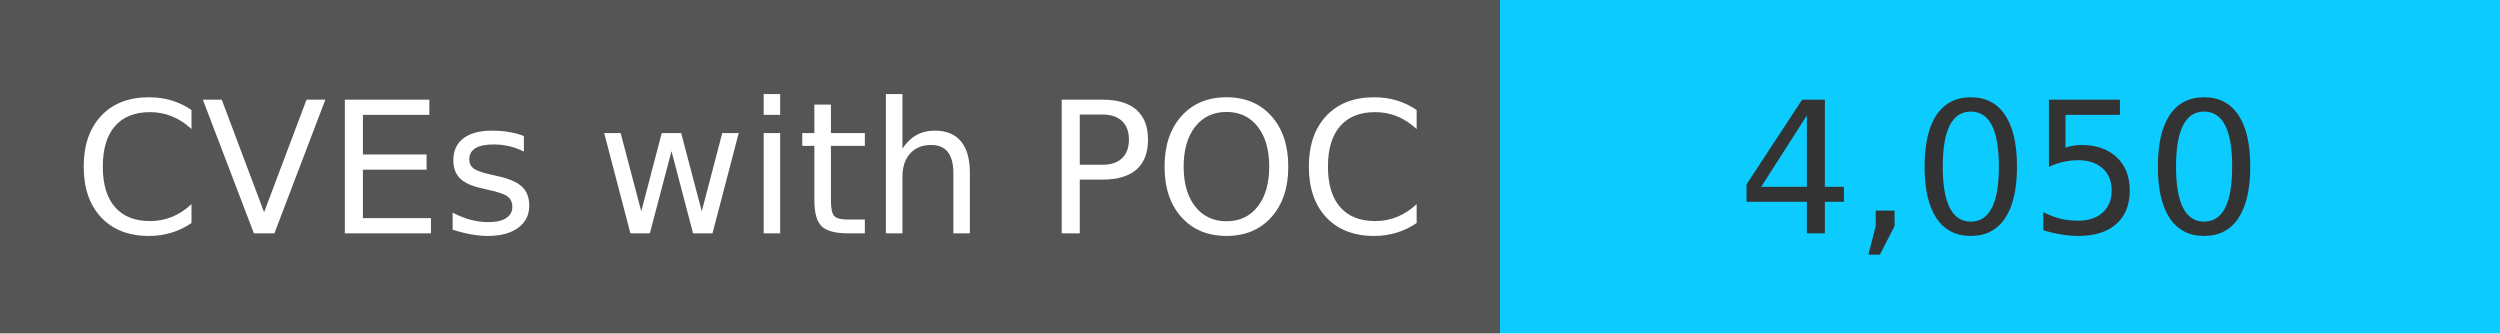
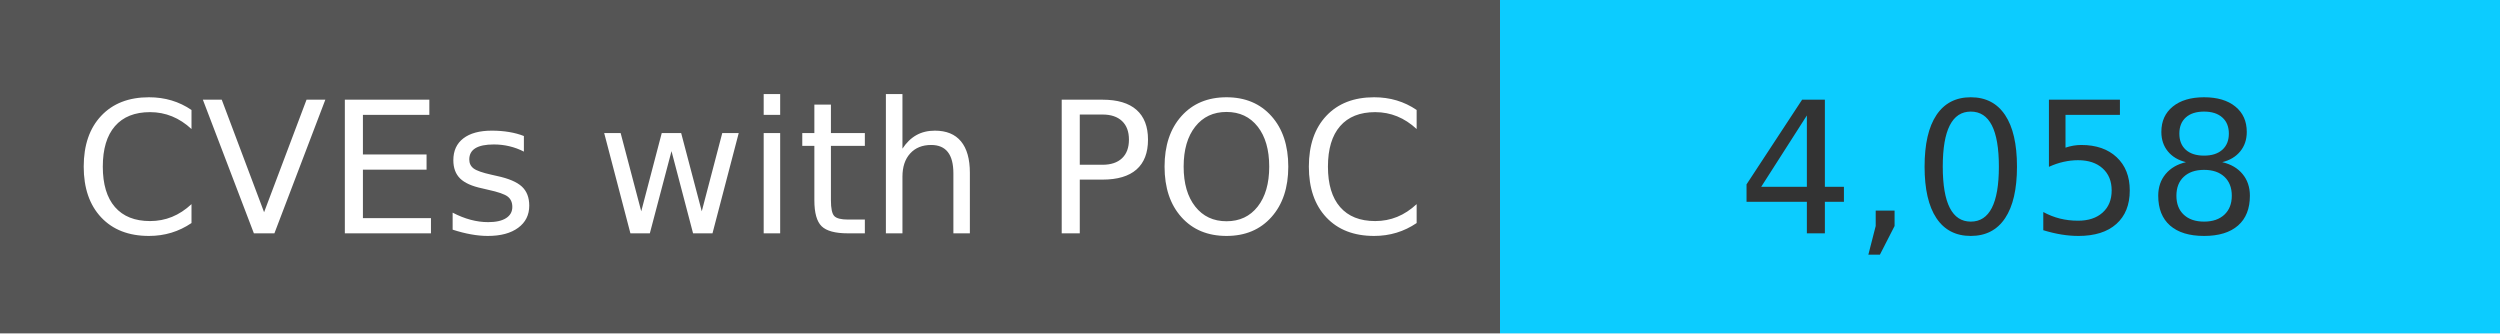
<svg xmlns="http://www.w3.org/2000/svg" width="150" height="20" role="img">
  <linearGradient id="s" x2="0" y2="100%">
    <stop offset="0" stop-color="#bbb" stop-opacity=".1" />
    <stop offset="1" stop-opacity=".1" />
  </linearGradient>
  <g>
    <rect width="90" height="20" fill="#555" />
    <rect x="90" width="267" height="20" fill="#0cccff" />
  </g>
  <g fill="#fff" text-anchor="middle" font-family="Verdana,Geneva,DejaVu Sans,sans-serif" text-rendering="geometricPrecision" font-size="110">
    <text x="450" y="140" transform="scale(.1)" fill="#fff">
            CVEs with POC
        </text>
    <text x="1200" y="140" transform="scale(.1)" fill="#333">
-             4,050
+             4,058
        </text>
  </g>
</svg>
